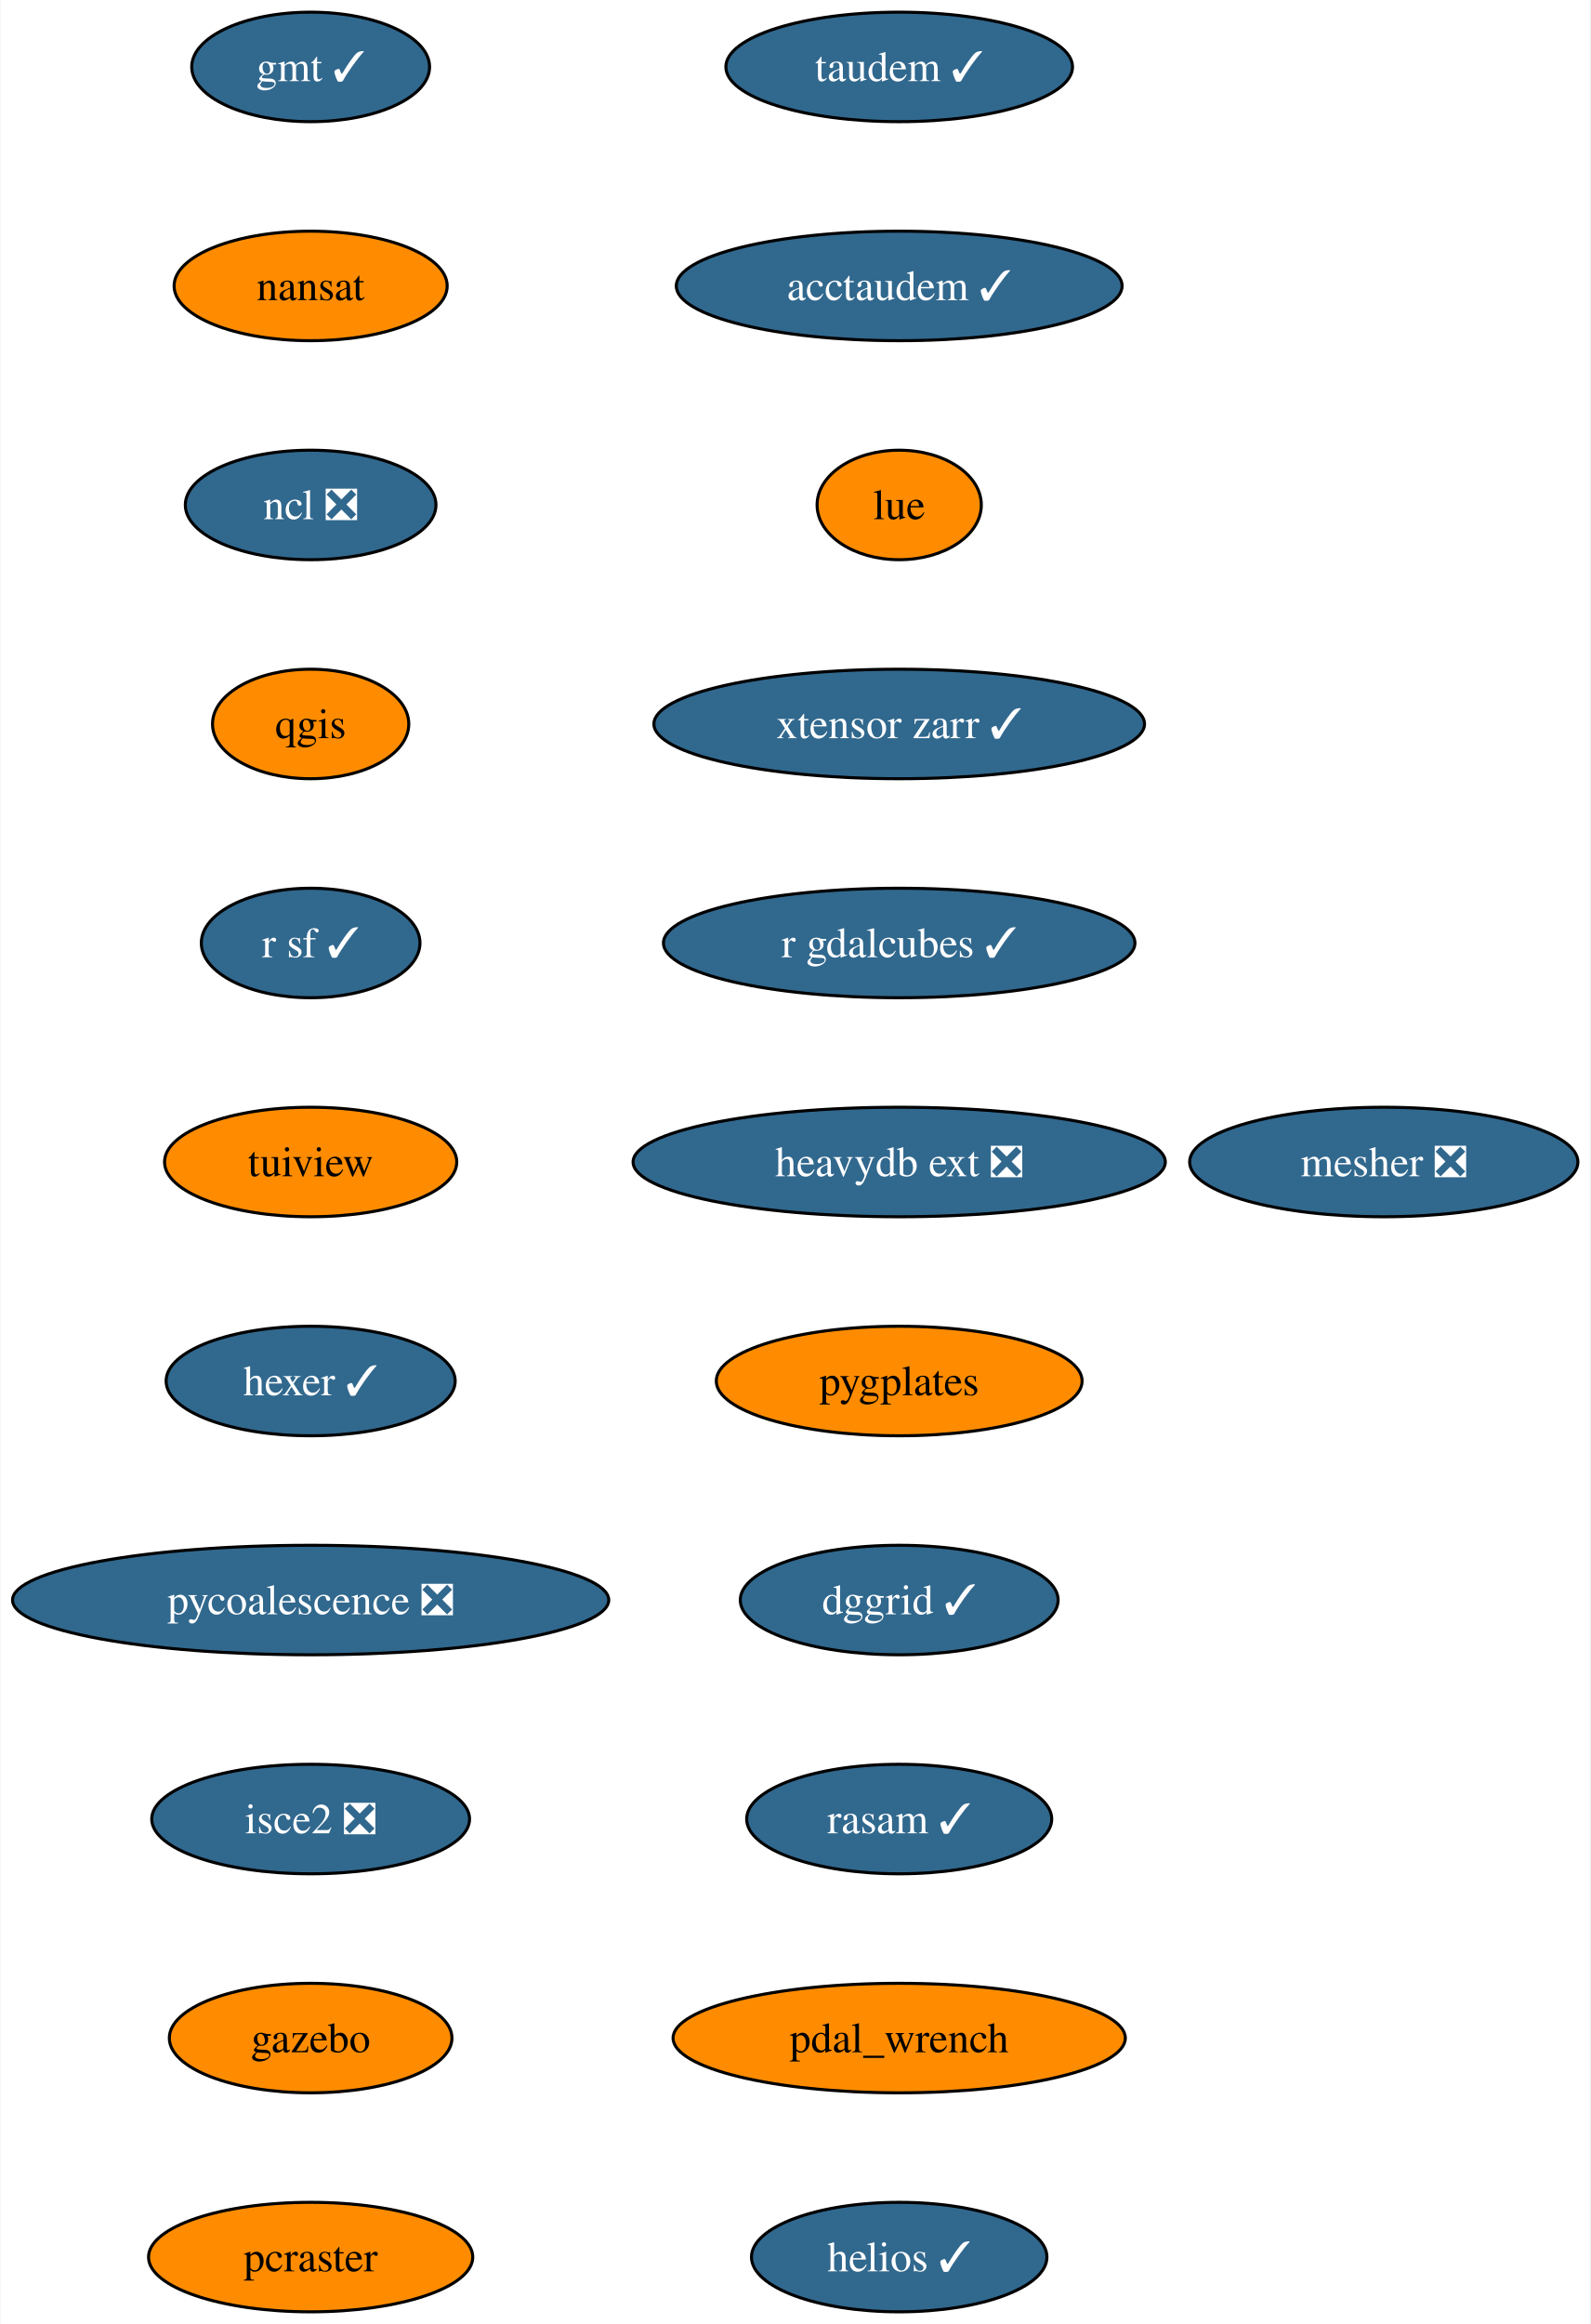
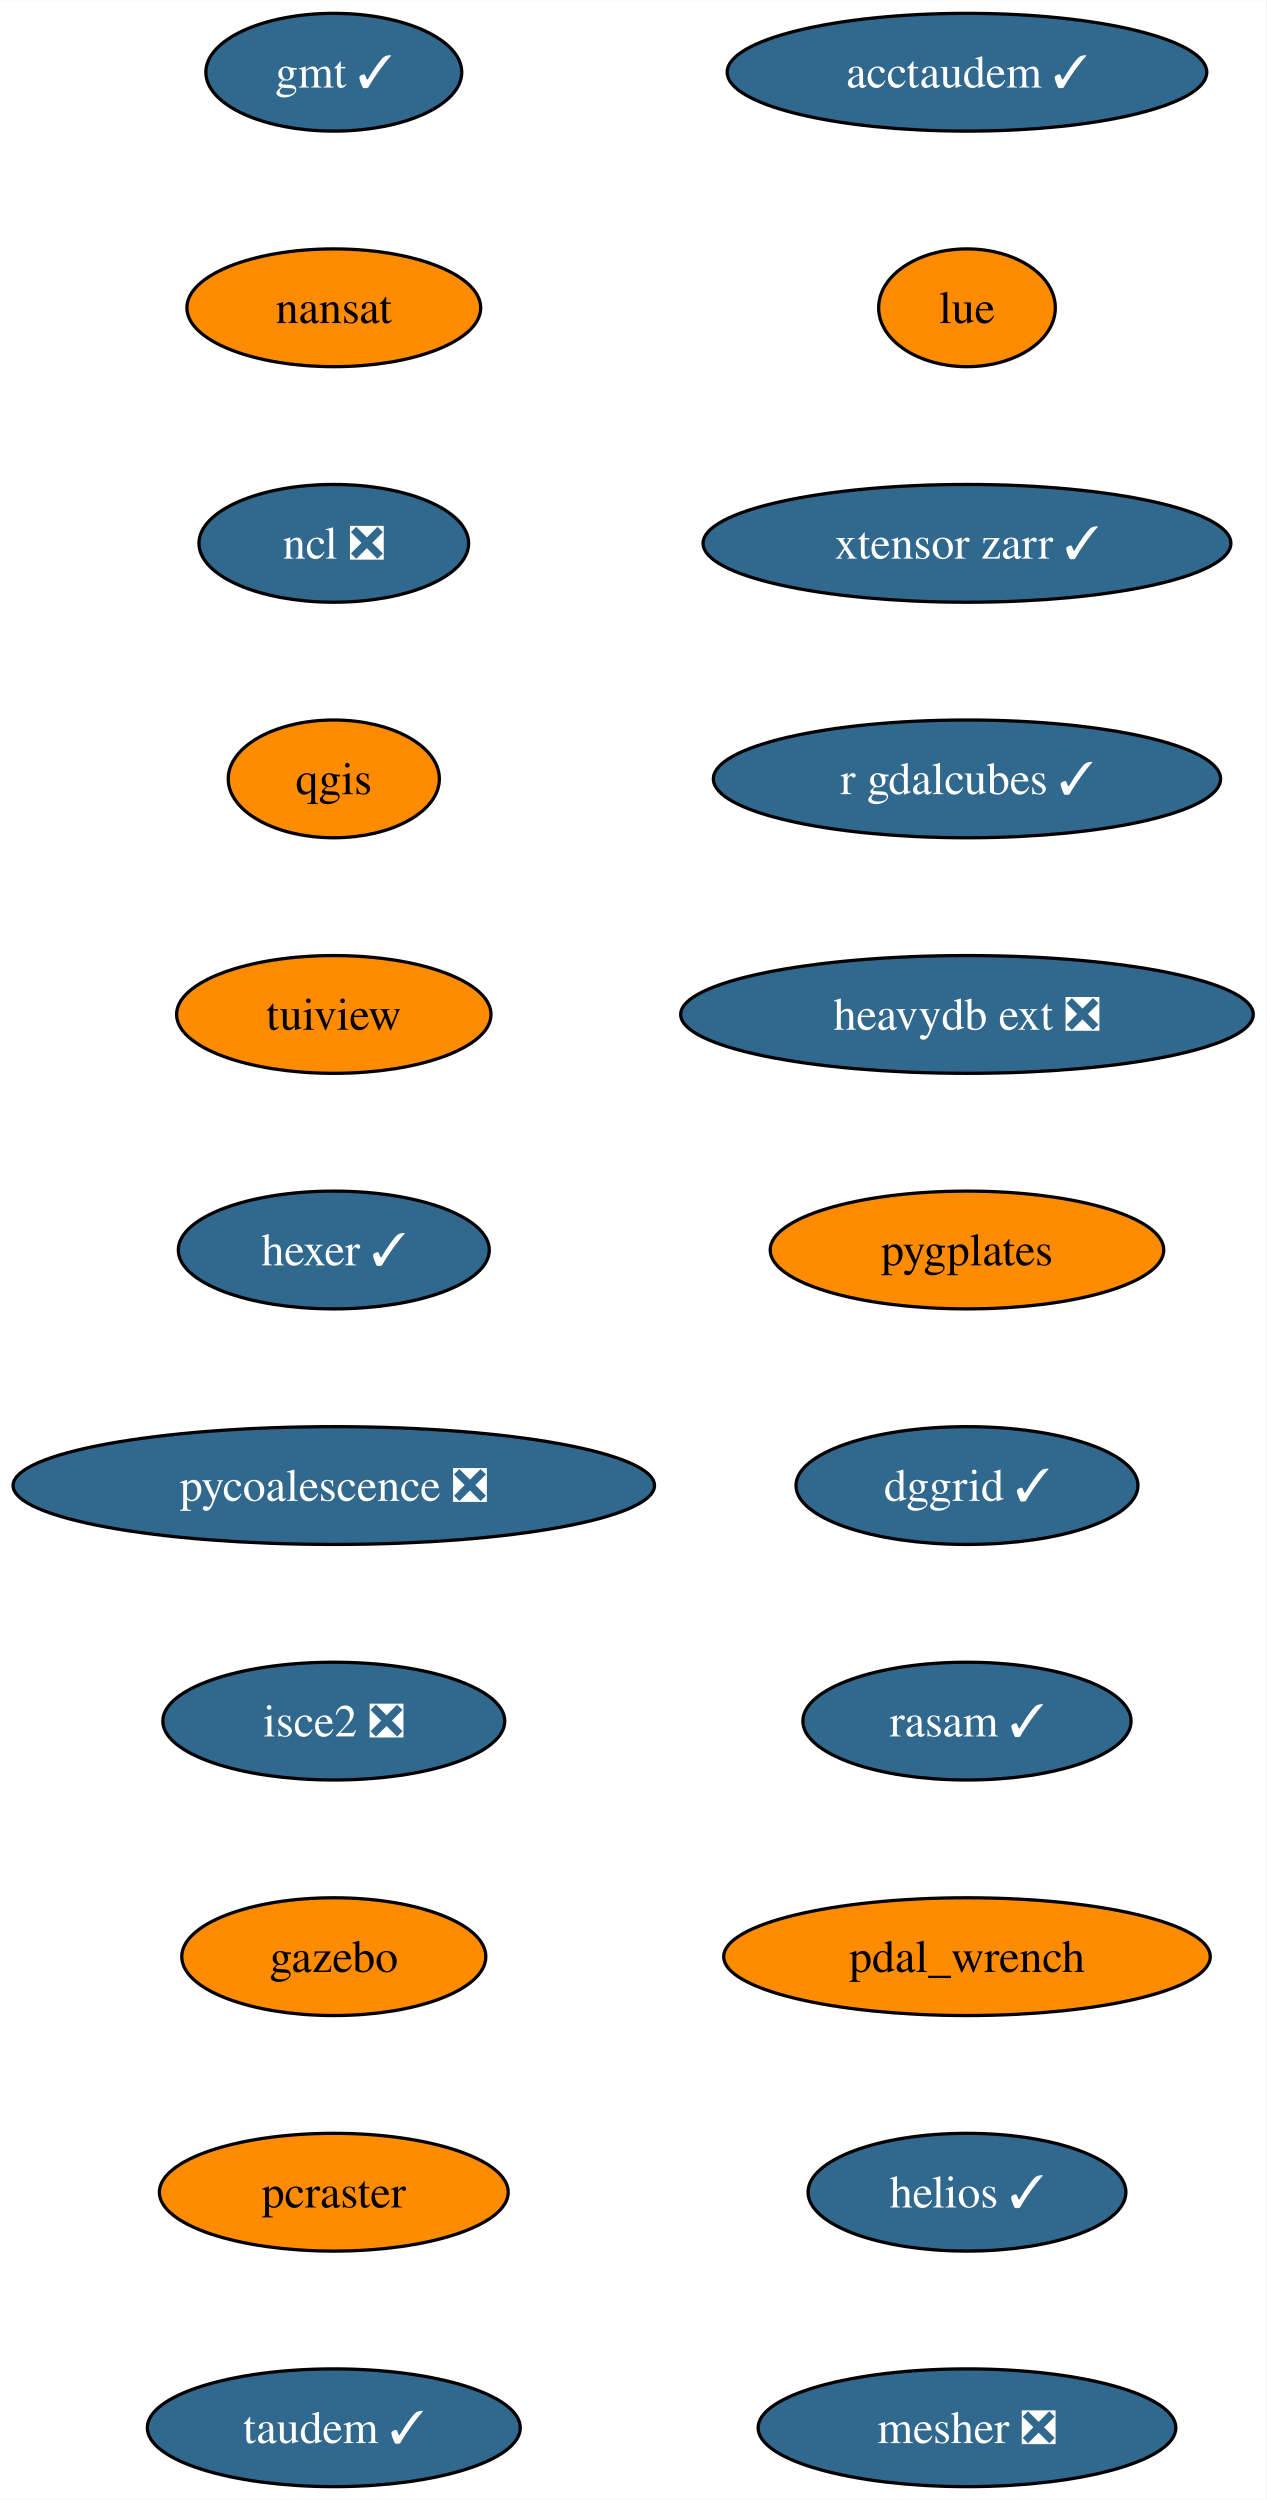
- <svg xmlns="http://www.w3.org/2000/svg" xmlns:xlink="http://www.w3.org/1999/xlink" width="523pt" height="764pt" viewBox="0.00 0.00 522.75 764.00">
+ <svg xmlns="http://www.w3.org/2000/svg" xmlns:xlink="http://www.w3.org/1999/xlink" width="387pt" height="764pt" viewBox="0.00 0.00 387.08 764.00">
  <g id="graph0" class="graph" transform="scale(1 1) rotate(0) translate(4 760)">
-     <polygon fill="white" stroke="none" points="-4,4 -4,-760 518.75,-760 518.75,4 -4,4" />
+     <polygon fill="white" stroke="none" points="-4,4 -4,-760 383.08,-760 383.08,4 -4,4" />
    <g id="node1" class="node">
      <g id="a_node1">
        <a xlink:href="https://github.com/conda-forge/gmt-feedstock/pull/302" xlink:title="gmt ✓">
          <ellipse fill="#31688e" stroke="black" cx="98.03" cy="-738" rx="39.11" ry="18" />
          <text text-anchor="middle" x="98.03" y="-733.33" font-family="Times,serif" font-size="14.00" fill="white">gmt ✓</text>
        </a>
      </g>
    </g>
    <g id="node2" class="node">
      <g id="a_node2">
        <a xlink:href="https://github.com/conda-forge/nansat-feedstock" xlink:title="nansat">
          <ellipse fill="#ff8c00" stroke="black" cx="98.03" cy="-666" rx="44.9" ry="18" />
          <text text-anchor="middle" x="98.03" y="-661.33" font-family="Times,serif" font-size="14.00">nansat</text>
        </a>
      </g>
    </g>
    <g id="node3" class="node">
      <g id="a_node3">
        <a xlink:href="https://github.com/conda-forge/ncl-feedstock/pull/158" xlink:title="ncl ❎">
          <ellipse fill="#31688e" stroke="black" cx="98.03" cy="-594" rx="41.21" ry="18" />
          <text text-anchor="middle" x="98.03" y="-589.33" font-family="Times,serif" font-size="14.00" fill="white">ncl ❎</text>
        </a>
      </g>
    </g>
    <g id="node4" class="node">
      <g id="a_node4">
        <a xlink:href="https://github.com/conda-forge/qgis-feedstock" xlink:title="qgis">
          <ellipse fill="#ff8c00" stroke="black" cx="98.03" cy="-522" rx="32.27" ry="18" />
          <text text-anchor="middle" x="98.03" y="-517.33" font-family="Times,serif" font-size="14.00">qgis</text>
        </a>
      </g>
    </g>
    <g id="node5" class="node">
      <g id="a_node5">
-         <a xlink:href="https://github.com/conda-forge/r-sf-feedstock/pull/136" xlink:title="r sf ✓">
-           <ellipse fill="#31688e" stroke="black" cx="98.03" cy="-450" rx="35.95" ry="18" />
-           <text text-anchor="middle" x="98.03" y="-445.32" font-family="Times,serif" font-size="14.00" fill="white">r sf ✓</text>
+         <a xlink:href="https://github.com/conda-forge/tuiview-feedstock" xlink:title="tuiview">
+           <ellipse fill="#ff8c00" stroke="black" cx="98.03" cy="-450" rx="48.05" ry="18" />
+           <text text-anchor="middle" x="98.03" y="-445.32" font-family="Times,serif" font-size="14.00">tuiview</text>
        </a>
      </g>
    </g>
    <g id="node6" class="node">
      <g id="a_node6">
-         <a xlink:href="https://github.com/conda-forge/tuiview-feedstock" xlink:title="tuiview">
-           <ellipse fill="#ff8c00" stroke="black" cx="98.03" cy="-378" rx="48.05" ry="18" />
-           <text text-anchor="middle" x="98.03" y="-373.32" font-family="Times,serif" font-size="14.00">tuiview</text>
+         <a xlink:href="https://github.com/conda-forge/hexer-feedstock/pull/15" xlink:title="hexer ✓">
+           <ellipse fill="#31688e" stroke="black" cx="98.03" cy="-378" rx="47.53" ry="18" />
+           <text text-anchor="middle" x="98.03" y="-373.32" font-family="Times,serif" font-size="14.00" fill="white">hexer ✓</text>
        </a>
      </g>
    </g>
    <g id="node7" class="node">
      <g id="a_node7">
-         <a xlink:href="https://github.com/conda-forge/hexer-feedstock/pull/15" xlink:title="hexer ✓">
-           <ellipse fill="#31688e" stroke="black" cx="98.03" cy="-306" rx="47.53" ry="18" />
-           <text text-anchor="middle" x="98.03" y="-301.32" font-family="Times,serif" font-size="14.00" fill="white">hexer ✓</text>
+         <a xlink:href="https://github.com/conda-forge/pycoalescence-feedstock/pull/62" xlink:title="pycoalescence ❎">
+           <ellipse fill="#31688e" stroke="black" cx="98.03" cy="-306" rx="98.03" ry="18" />
+           <text text-anchor="middle" x="98.03" y="-301.32" font-family="Times,serif" font-size="14.00" fill="white">pycoalescence ❎</text>
        </a>
      </g>
    </g>
    <g id="node8" class="node">
      <g id="a_node8">
-         <a xlink:href="https://github.com/conda-forge/pycoalescence-feedstock/pull/62" xlink:title="pycoalescence ❎">
-           <ellipse fill="#31688e" stroke="black" cx="98.03" cy="-234" rx="98.03" ry="18" />
-           <text text-anchor="middle" x="98.03" y="-229.32" font-family="Times,serif" font-size="14.00" fill="white">pycoalescence ❎</text>
+         <a xlink:href="https://github.com/conda-forge/isce2-feedstock/pull/70" xlink:title="isce2 ❎">
+           <ellipse fill="#31688e" stroke="black" cx="98.03" cy="-234" rx="52.26" ry="18" />
+           <text text-anchor="middle" x="98.03" y="-229.32" font-family="Times,serif" font-size="14.00" fill="white">isce2 ❎</text>
        </a>
      </g>
    </g>
    <g id="node9" class="node">
      <g id="a_node9">
-         <a xlink:href="https://github.com/conda-forge/isce2-feedstock/pull/70" xlink:title="isce2 ❎">
-           <ellipse fill="#31688e" stroke="black" cx="98.03" cy="-162" rx="52.26" ry="18" />
-           <text text-anchor="middle" x="98.03" y="-157.32" font-family="Times,serif" font-size="14.00" fill="white">isce2 ❎</text>
+         <a xlink:href="https://github.com/conda-forge/gazebo-feedstock" xlink:title="gazebo">
+           <ellipse fill="#ff8c00" stroke="black" cx="98.03" cy="-162" rx="46.47" ry="18" />
+           <text text-anchor="middle" x="98.03" y="-157.32" font-family="Times,serif" font-size="14.00">gazebo</text>
        </a>
      </g>
    </g>
    <g id="node10" class="node">
      <g id="a_node10">
-         <a xlink:href="https://github.com/conda-forge/gazebo-feedstock" xlink:title="gazebo">
-           <ellipse fill="#ff8c00" stroke="black" cx="98.03" cy="-90" rx="46.47" ry="18" />
-           <text text-anchor="middle" x="98.03" y="-85.33" font-family="Times,serif" font-size="14.00">gazebo</text>
+         <a xlink:href="https://github.com/conda-forge/pcraster-feedstock" xlink:title="pcraster">
+           <ellipse fill="#ff8c00" stroke="black" cx="98.03" cy="-90" rx="53.31" ry="18" />
+           <text text-anchor="middle" x="98.03" y="-85.33" font-family="Times,serif" font-size="14.00">pcraster</text>
        </a>
      </g>
    </g>
    <g id="node11" class="node">
      <g id="a_node11">
-         <a xlink:href="https://github.com/conda-forge/pcraster-feedstock" xlink:title="pcraster">
-           <ellipse fill="#ff8c00" stroke="black" cx="98.03" cy="-18" rx="53.31" ry="18" />
-           <text text-anchor="middle" x="98.03" y="-13.32" font-family="Times,serif" font-size="14.00">pcraster</text>
+         <a xlink:href="https://github.com/conda-forge/taudem-feedstock/pull/19" xlink:title="taudem ✓">
+           <ellipse fill="#31688e" stroke="black" cx="98.03" cy="-18" rx="57" ry="18" />
+           <text text-anchor="middle" x="98.03" y="-13.32" font-family="Times,serif" font-size="14.00" fill="white">taudem ✓</text>
        </a>
      </g>
    </g>
    <g id="node12" class="node">
      <g id="a_node12">
-         <a xlink:href="https://github.com/conda-forge/taudem-feedstock/pull/19" xlink:title="taudem ✓">
-           <ellipse fill="#31688e" stroke="black" cx="291.57" cy="-738" rx="57" ry="18" />
-           <text text-anchor="middle" x="291.57" y="-733.33" font-family="Times,serif" font-size="14.00" fill="white">taudem ✓</text>
+         <a xlink:href="https://github.com/conda-forge/acctaudem-feedstock/pull/14" xlink:title="acctaudem ✓">
+           <ellipse fill="#31688e" stroke="black" cx="291.57" cy="-738" rx="73.3" ry="18" />
+           <text text-anchor="middle" x="291.57" y="-733.33" font-family="Times,serif" font-size="14.00" fill="white">acctaudem ✓</text>
        </a>
      </g>
    </g>
    <g id="node13" class="node">
      <g id="a_node13">
-         <a xlink:href="https://github.com/conda-forge/acctaudem-feedstock/pull/14" xlink:title="acctaudem ✓">
-           <ellipse fill="#31688e" stroke="black" cx="291.57" cy="-666" rx="73.3" ry="18" />
-           <text text-anchor="middle" x="291.57" y="-661.33" font-family="Times,serif" font-size="14.00" fill="white">acctaudem ✓</text>
+         <a xlink:href="https://github.com/conda-forge/lue-feedstock" xlink:title="lue">
+           <ellipse fill="#ff8c00" stroke="black" cx="291.57" cy="-666" rx="27" ry="18" />
+           <text text-anchor="middle" x="291.57" y="-661.33" font-family="Times,serif" font-size="14.00">lue</text>
        </a>
      </g>
    </g>
    <g id="node14" class="node">
      <g id="a_node14">
-         <a xlink:href="https://github.com/conda-forge/lue-feedstock" xlink:title="lue">
-           <ellipse fill="#ff8c00" stroke="black" cx="291.57" cy="-594" rx="27" ry="18" />
-           <text text-anchor="middle" x="291.57" y="-589.33" font-family="Times,serif" font-size="14.00">lue</text>
+         <a xlink:href="https://github.com/conda-forge/xtensor-zarr-feedstock/pull/15" xlink:title="xtensor zarr ✓">
+           <ellipse fill="#31688e" stroke="black" cx="291.57" cy="-594" rx="80.67" ry="18" />
+           <text text-anchor="middle" x="291.57" y="-589.33" font-family="Times,serif" font-size="14.00" fill="white">xtensor zarr ✓</text>
        </a>
      </g>
    </g>
    <g id="node15" class="node">
      <g id="a_node15">
-         <a xlink:href="https://github.com/conda-forge/xtensor-zarr-feedstock/pull/15" xlink:title="xtensor zarr ✓">
-           <ellipse fill="#31688e" stroke="black" cx="291.57" cy="-522" rx="80.67" ry="18" />
-           <text text-anchor="middle" x="291.57" y="-517.33" font-family="Times,serif" font-size="14.00" fill="white">xtensor zarr ✓</text>
+         <a xlink:href="https://github.com/conda-forge/r-gdalcubes-feedstock/pull/66" xlink:title="r gdalcubes ✓">
+           <ellipse fill="#31688e" stroke="black" cx="291.57" cy="-522" rx="77.52" ry="18" />
+           <text text-anchor="middle" x="291.57" y="-517.33" font-family="Times,serif" font-size="14.00" fill="white">r gdalcubes ✓</text>
        </a>
      </g>
    </g>
    <g id="node16" class="node">
      <g id="a_node16">
-         <a xlink:href="https://github.com/conda-forge/r-gdalcubes-feedstock/pull/66" xlink:title="r gdalcubes ✓">
-           <ellipse fill="#31688e" stroke="black" cx="291.57" cy="-450" rx="77.52" ry="18" />
-           <text text-anchor="middle" x="291.57" y="-445.32" font-family="Times,serif" font-size="14.00" fill="white">r gdalcubes ✓</text>
+         <a xlink:href="https://github.com/conda-forge/heavydb-ext-feedstock/pull/82" xlink:title="heavydb ext ❎">
+           <ellipse fill="#31688e" stroke="black" cx="291.57" cy="-450" rx="87.51" ry="18" />
+           <text text-anchor="middle" x="291.57" y="-445.32" font-family="Times,serif" font-size="14.00" fill="white">heavydb ext ❎</text>
        </a>
      </g>
    </g>
    <g id="node17" class="node">
      <g id="a_node17">
-         <a xlink:href="https://github.com/conda-forge/heavydb-ext-feedstock/pull/82" xlink:title="heavydb ext ❎">
-           <ellipse fill="#31688e" stroke="black" cx="291.57" cy="-378" rx="87.51" ry="18" />
-           <text text-anchor="middle" x="291.57" y="-373.32" font-family="Times,serif" font-size="14.00" fill="white">heavydb ext ❎</text>
+         <a xlink:href="https://github.com/conda-forge/pygplates-feedstock" xlink:title="pygplates">
+           <ellipse fill="#ff8c00" stroke="black" cx="291.57" cy="-378" rx="60.15" ry="18" />
+           <text text-anchor="middle" x="291.57" y="-373.32" font-family="Times,serif" font-size="14.00">pygplates</text>
        </a>
      </g>
    </g>
    <g id="node18" class="node">
      <g id="a_node18">
-         <a xlink:href="https://github.com/conda-forge/pygplates-feedstock" xlink:title="pygplates">
-           <ellipse fill="#ff8c00" stroke="black" cx="291.57" cy="-306" rx="60.15" ry="18" />
-           <text text-anchor="middle" x="291.57" y="-301.32" font-family="Times,serif" font-size="14.00">pygplates</text>
+         <a xlink:href="https://github.com/conda-forge/dggrid-feedstock/pull/16" xlink:title="dggrid ✓">
+           <ellipse fill="#31688e" stroke="black" cx="291.57" cy="-306" rx="52.26" ry="18" />
+           <text text-anchor="middle" x="291.57" y="-301.32" font-family="Times,serif" font-size="14.00" fill="white">dggrid ✓</text>
        </a>
      </g>
    </g>
    <g id="node19" class="node">
      <g id="a_node19">
-         <a xlink:href="https://github.com/conda-forge/dggrid-feedstock/pull/16" xlink:title="dggrid ✓">
-           <ellipse fill="#31688e" stroke="black" cx="291.57" cy="-234" rx="52.26" ry="18" />
-           <text text-anchor="middle" x="291.57" y="-229.32" font-family="Times,serif" font-size="14.00" fill="white">dggrid ✓</text>
+         <a xlink:href="https://github.com/conda-forge/rasam-feedstock/pull/3" xlink:title="rasam ✓">
+           <ellipse fill="#31688e" stroke="black" cx="291.57" cy="-234" rx="50.16" ry="18" />
+           <text text-anchor="middle" x="291.57" y="-229.32" font-family="Times,serif" font-size="14.00" fill="white">rasam ✓</text>
        </a>
      </g>
    </g>
    <g id="node20" class="node">
      <g id="a_node20">
-         <a xlink:href="https://github.com/conda-forge/rasam-feedstock/pull/3" xlink:title="rasam ✓">
-           <ellipse fill="#31688e" stroke="black" cx="291.57" cy="-162" rx="50.16" ry="18" />
-           <text text-anchor="middle" x="291.57" y="-157.32" font-family="Times,serif" font-size="14.00" fill="white">rasam ✓</text>
+         <a xlink:href="https://github.com/conda-forge/pdal_wrench-feedstock" xlink:title="pdal_wrench">
+           <ellipse fill="#ff8c00" stroke="black" cx="291.57" cy="-162" rx="74.36" ry="18" />
+           <text text-anchor="middle" x="291.57" y="-157.32" font-family="Times,serif" font-size="14.00">pdal_wrench</text>
        </a>
      </g>
    </g>
    <g id="node21" class="node">
      <g id="a_node21">
-         <a xlink:href="https://github.com/conda-forge/pdal_wrench-feedstock" xlink:title="pdal_wrench">
-           <ellipse fill="#ff8c00" stroke="black" cx="291.57" cy="-90" rx="74.36" ry="18" />
-           <text text-anchor="middle" x="291.57" y="-85.33" font-family="Times,serif" font-size="14.00">pdal_wrench</text>
+         <a xlink:href="https://github.com/conda-forge/helios-feedstock/pull/14" xlink:title="helios ✓">
+           <ellipse fill="#31688e" stroke="black" cx="291.57" cy="-90" rx="48.58" ry="18" />
+           <text text-anchor="middle" x="291.57" y="-85.33" font-family="Times,serif" font-size="14.00" fill="white">helios ✓</text>
        </a>
      </g>
    </g>
    <g id="node22" class="node">
      <g id="a_node22">
-         <a xlink:href="https://github.com/conda-forge/helios-feedstock/pull/14" xlink:title="helios ✓">
-           <ellipse fill="#31688e" stroke="black" cx="291.57" cy="-18" rx="48.58" ry="18" />
-           <text text-anchor="middle" x="291.57" y="-13.32" font-family="Times,serif" font-size="14.00" fill="white">helios ✓</text>
-         </a>
-       </g>
-     </g>
-     <g id="node23" class="node">
-       <g id="a_node23">
        <a xlink:href="https://github.com/conda-forge/mesher-feedstock/pull/9" xlink:title="mesher ❎">
-           <ellipse fill="#31688e" stroke="black" cx="450.92" cy="-378" rx="63.84" ry="18" />
-           <text text-anchor="middle" x="450.92" y="-373.32" font-family="Times,serif" font-size="14.00" fill="white">mesher ❎</text>
+           <ellipse fill="#31688e" stroke="black" cx="291.57" cy="-18" rx="63.84" ry="18" />
+           <text text-anchor="middle" x="291.57" y="-13.32" font-family="Times,serif" font-size="14.00" fill="white">mesher ❎</text>
        </a>
      </g>
    </g>
  </g>
</svg>
